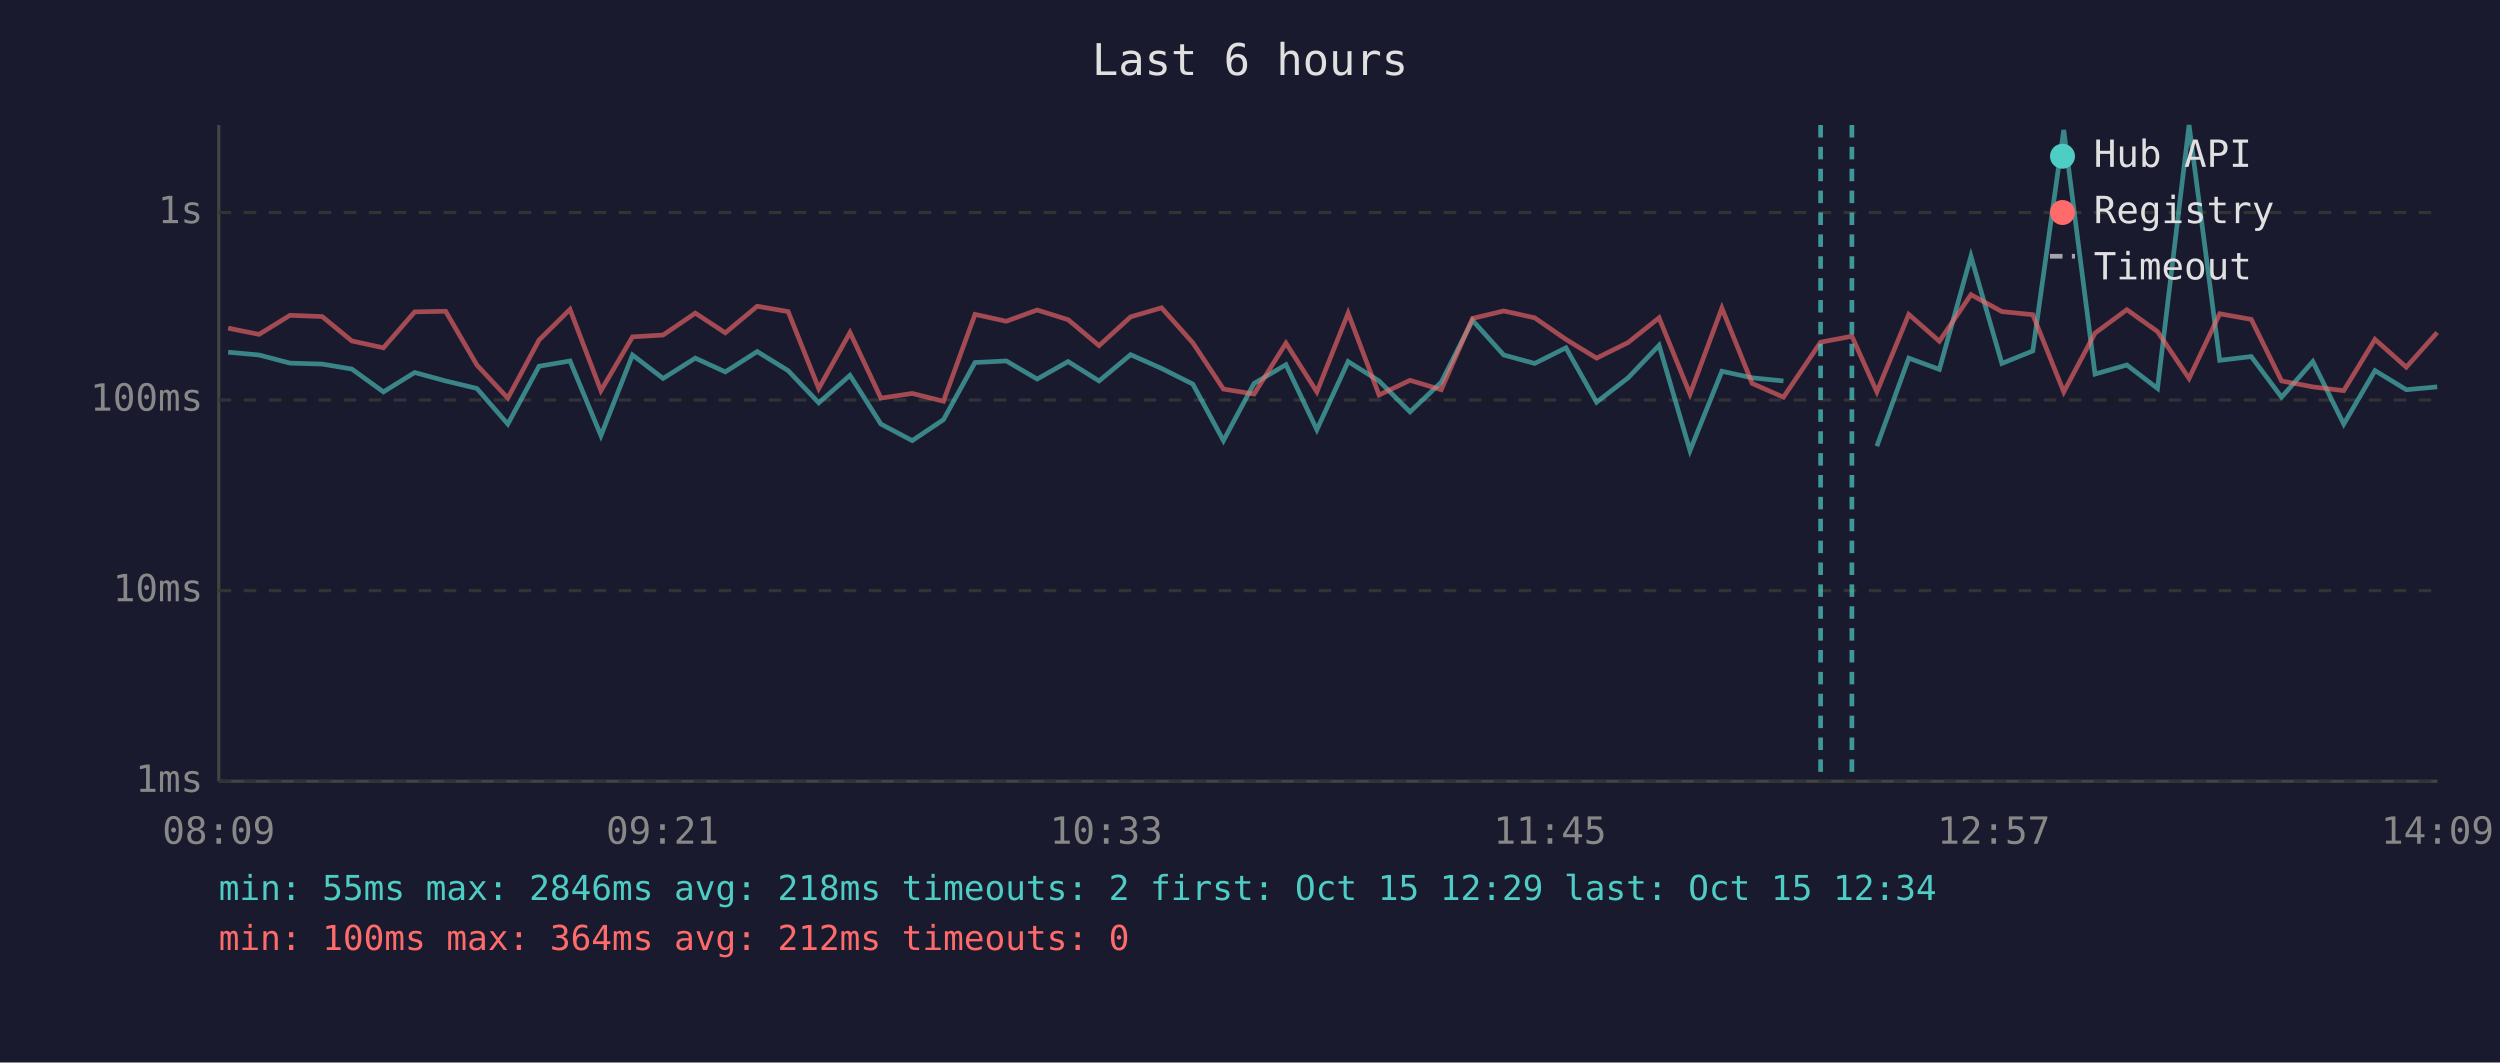
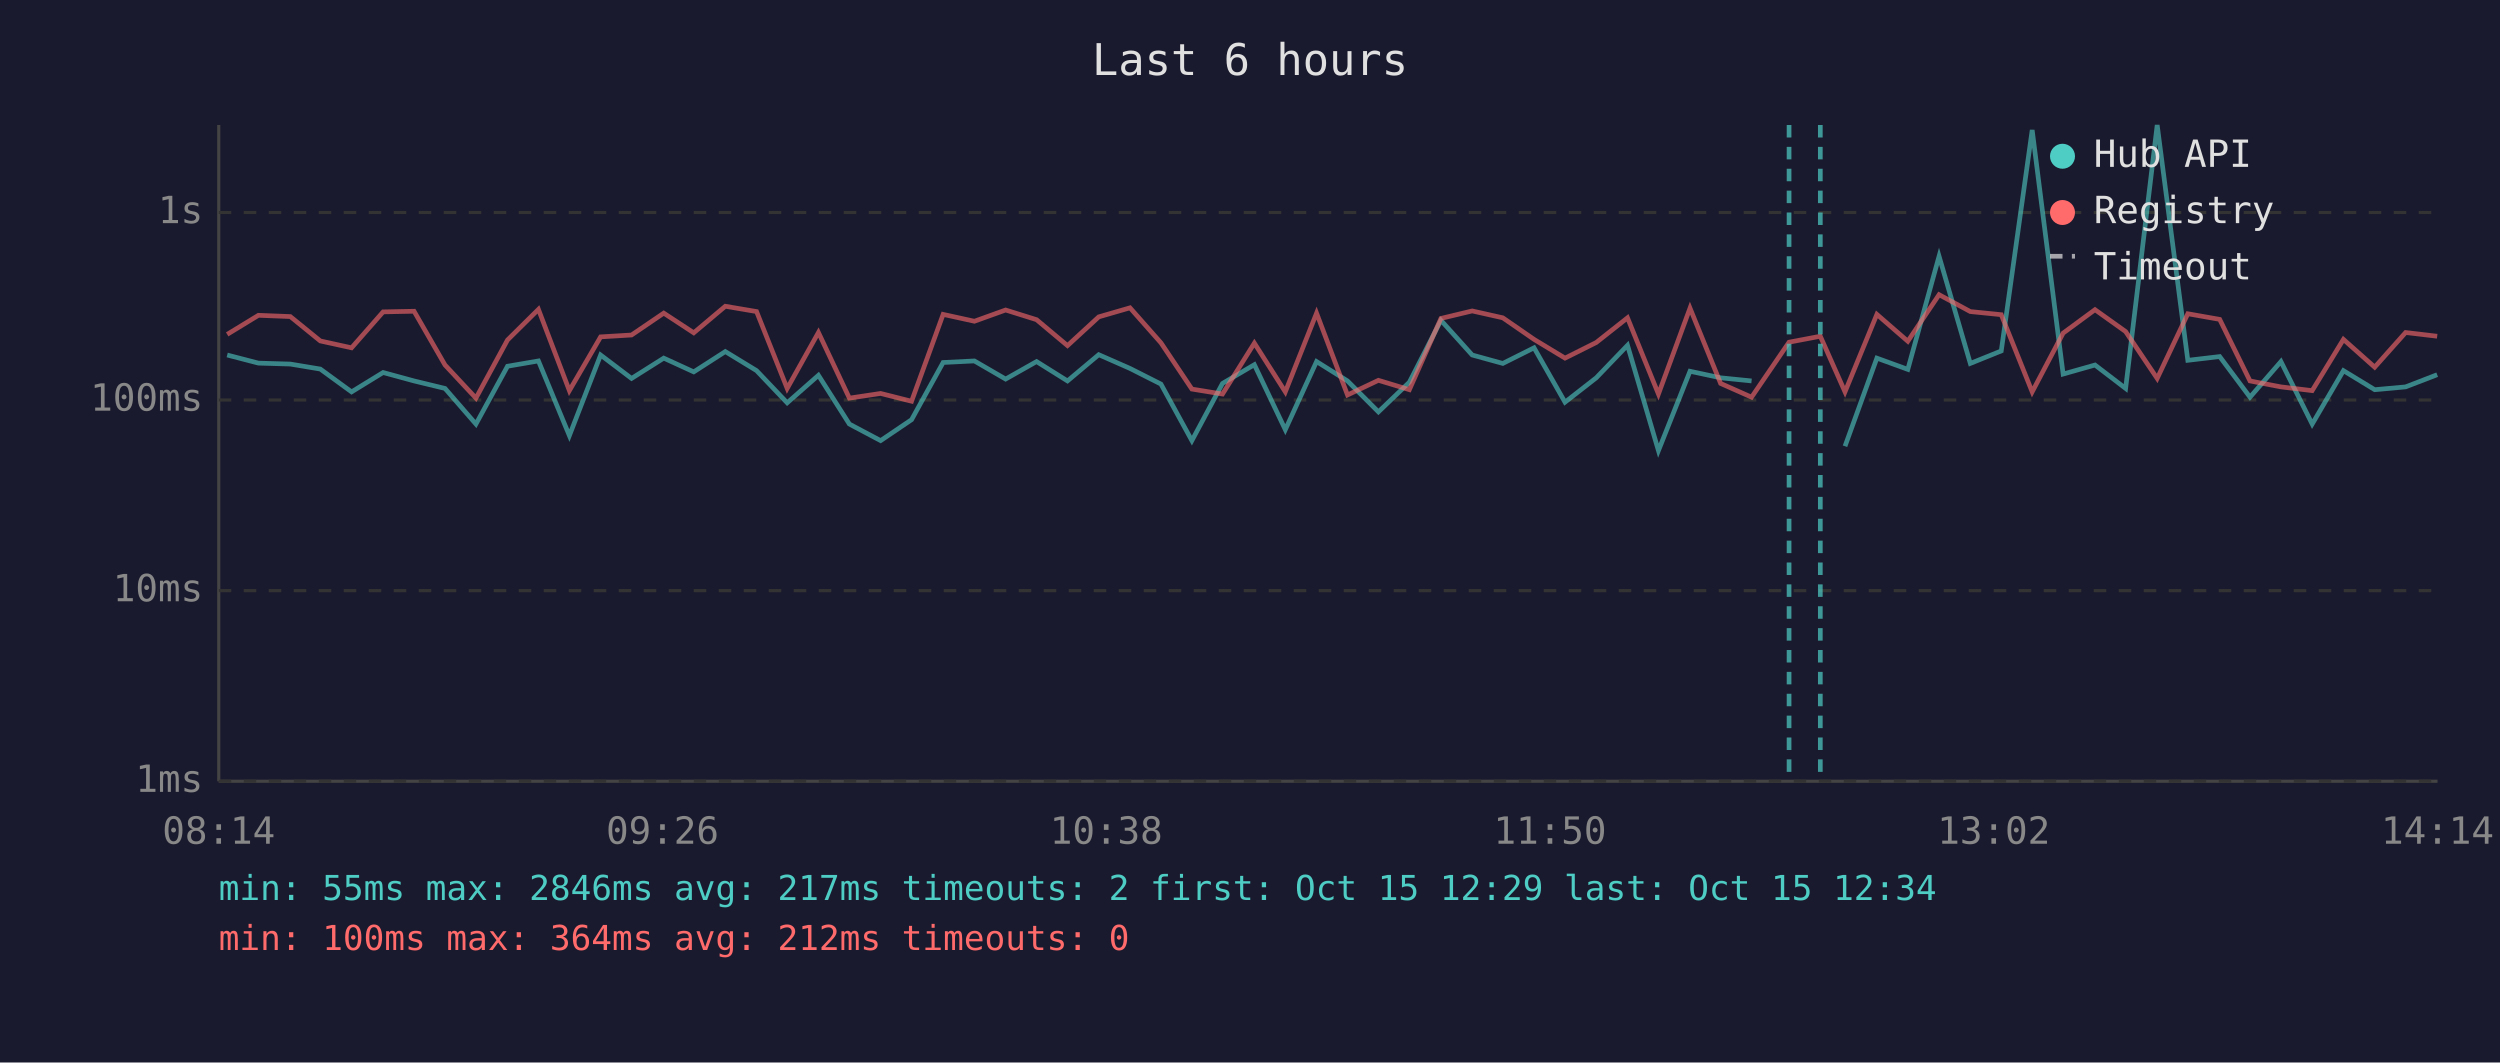
<svg xmlns="http://www.w3.org/2000/svg" viewBox="0 0 800 340" font-family="monospace" font-size="12">
  <rect width="800" height="340" fill="#1a1a2e" />
  <text x="400" y="24" fill="#e0e0e0" font-size="14" text-anchor="middle">Last 6 hours</text>
  <line x1="70" y1="40" x2="70" y2="250" stroke="#444" stroke-width="1" />
  <line x1="70" y1="250" x2="780" y2="250" stroke="#444" stroke-width="1" />
  <line x1="70" y1="250" x2="780" y2="250" stroke="#333" stroke-width="1" stroke-dasharray="4" />
  <text x="65" y="250" fill="#888" text-anchor="end" dominant-baseline="middle">1ms</text>
  <line x1="70" y1="189" x2="780" y2="189" stroke="#333" stroke-width="1" stroke-dasharray="4" />
  <text x="65" y="189" fill="#888" text-anchor="end" dominant-baseline="middle">10ms</text>
  <line x1="70" y1="128" x2="780" y2="128" stroke="#333" stroke-width="1" stroke-dasharray="4" />
  <text x="65" y="128" fill="#888" text-anchor="end" dominant-baseline="middle">100ms</text>
  <line x1="70" y1="68" x2="780" y2="68" stroke="#333" stroke-width="1" stroke-dasharray="4" />
  <text x="65" y="68" fill="#888" text-anchor="end" dominant-baseline="middle">1s</text>
-   <text x="70" y="270" fill="#888" text-anchor="middle">08:09</text>
-   <text x="212" y="270" fill="#888" text-anchor="middle">09:21</text>
-   <text x="354" y="270" fill="#888" text-anchor="middle">10:33</text>
-   <text x="496" y="270" fill="#888" text-anchor="middle">11:45</text>
-   <text x="638" y="270" fill="#888" text-anchor="middle">12:57</text>
-   <text x="780" y="270" fill="#888" text-anchor="middle">14:09</text>
-   <polyline points="73.0,112.7 82.9,113.6 92.8,116.2 103.1,116.5 112.6,118.1 122.7,125.4 132.7,119.2 142.6,121.9 152.6,124.3 162.5,135.7 172.5,117.2 182.4,115.5 192.3,139.4 202.4,113.6 212.2,121.1 222.5,114.6 232.1,119.0 242.3,112.5 252.2,118.6 262.0,128.9 272.0,120.1 281.9,135.7 291.9,141.0 301.9,134.3 312.0,116.0 322.0,115.5 331.9,121.3 341.8,115.7 351.7,121.9 361.8,113.5 371.7,117.9 381.7,122.9 391.5,141.0 401.3,122.7 411.5,116.7 421.4,137.5 431.4,115.7 441.3,121.9 451.2,131.8 461.2,122.3 471.2,102.5 481.2,113.6 491.1,116.3 501.1,111.3 510.9,128.7 521.0,120.9 530.9,110.5 540.8,144.2 551.0,118.8 560.7,120.9 570.7,121.9" fill="none" stroke="#4ecdc4" stroke-width="1.5" opacity="0.6" />
-   <polyline points="600.6,142.8 610.8,114.6 620.6,118.2 630.7,82.0 640.6,116.3 650.5,112.3 660.4,41.6 670.4,119.7 680.6,116.8 690.4,124.3 700.5,40.0 710.3,115.3 720.4,114.1 730.1,127.1 740.1,115.7 750.0,135.7 760.0,118.6 770.0,124.7 779.9,123.8" fill="none" stroke="#4ecdc4" stroke-width="1.5" opacity="0.6" />
-   <polyline points="73.0,105.0 82.9,107.0 92.8,100.9 103.1,101.3 112.6,109.1 122.7,111.3 132.7,99.8 142.6,99.6 152.6,116.8 162.5,127.4 172.5,108.8 182.4,99.0 192.3,125.0 202.4,107.8 212.2,107.2 222.5,100.2 232.1,106.5 242.3,98.0 252.2,99.7 262.0,124.3 272.0,106.4 281.9,127.4 291.9,125.9 301.9,128.4 312.0,100.6 322.0,102.8 331.9,99.2 341.8,102.3 351.7,110.6 361.8,101.4 371.7,98.5 381.7,109.7 391.5,124.5 401.3,126.1 411.5,109.8 421.4,125.4 431.4,100.2 441.3,126.4 451.2,121.7 461.2,124.7 471.2,101.9 481.2,99.5 491.1,101.7 501.1,108.6 510.9,114.6 521.0,109.6 530.9,101.7 540.8,126.1 551.0,98.6 560.7,122.7 570.7,127.1 582.6,109.5 592.6,107.6 600.6,125.4 610.8,100.6 620.6,109.2 630.7,94.3 640.6,99.7 650.5,100.7 660.4,125.4 670.4,106.6 680.6,99.1 690.4,106.1 700.5,121.1 710.3,100.4 720.4,102.2 730.1,121.9 740.1,123.8 750.0,125.0 760.0,108.6 770.0,117.5 779.9,106.4" fill="none" stroke="#ff6b6b" stroke-width="1.5" opacity="0.6" />
-   <line x1="582.6" y1="40" x2="582.6" y2="250" stroke="#4ecdc4" stroke-width="1.5" stroke-dasharray="4,3" opacity="0.7" />
-   <line x1="592.6" y1="40" x2="592.6" y2="250" stroke="#4ecdc4" stroke-width="1.5" stroke-dasharray="4,3" opacity="0.7" />
+   <text x="70" y="270" fill="#888" text-anchor="middle">08:14</text>
+   <text x="212" y="270" fill="#888" text-anchor="middle">09:26</text>
+   <text x="354" y="270" fill="#888" text-anchor="middle">10:38</text>
+   <text x="496" y="270" fill="#888" text-anchor="middle">11:50</text>
+   <text x="638" y="270" fill="#888" text-anchor="middle">13:02</text>
+   <text x="780" y="270" fill="#888" text-anchor="middle">14:14</text>
+   <polyline points="72.7,113.6 82.7,116.2 92.9,116.5 102.5,118.1 112.5,125.4 122.6,119.2 132.5,121.9 142.4,124.3 152.3,135.7 162.4,117.2 172.3,115.5 182.2,139.4 192.2,113.6 202.1,121.1 212.4,114.6 222.0,119.0 232.1,112.5 242.1,118.6 251.9,128.9 261.9,120.1 271.8,135.7 281.8,141.0 291.7,134.3 301.8,116.0 311.8,115.5 321.8,121.3 331.7,115.7 341.6,121.9 351.6,113.5 361.6,117.9 371.5,122.9 381.4,141.0 391.2,122.7 401.4,116.7 411.3,137.5 421.3,115.7 431.2,121.9 441.1,131.8 451.0,122.3 461.1,102.5 471.1,113.6 480.9,116.3 490.9,111.3 500.8,128.7 510.8,120.9 520.8,110.5 530.7,144.2 540.8,118.8 550.6,120.9 560.5,121.9" fill="none" stroke="#4ecdc4" stroke-width="1.5" opacity="0.6" />
+   <polyline points="590.4,142.8 600.6,114.6 610.5,118.2 620.5,82.0 630.5,116.3 640.4,112.3 650.3,41.6 660.2,119.7 670.4,116.8 680.2,124.3 690.3,40.0 700.1,115.3 710.3,114.1 720.0,127.1 729.9,115.7 739.9,135.7 749.9,118.6 759.9,124.7 769.8,123.8 779.9,119.9" fill="none" stroke="#4ecdc4" stroke-width="1.5" opacity="0.6" />
+   <polyline points="72.7,107.0 82.7,100.9 92.9,101.3 102.5,109.1 112.5,111.3 122.6,99.8 132.5,99.6 142.4,116.8 152.3,127.4 162.4,108.8 172.3,99.0 182.2,125.0 192.2,107.8 202.1,107.2 212.4,100.2 222.0,106.5 232.1,98.0 242.1,99.7 251.9,124.3 261.9,106.4 271.8,127.4 281.8,125.9 291.7,128.4 301.8,100.6 311.8,102.8 321.8,99.2 331.7,102.3 341.6,110.6 351.6,101.4 361.6,98.5 371.5,109.7 381.4,124.5 391.2,126.1 401.4,109.8 411.3,125.4 421.3,100.2 431.2,126.4 441.1,121.7 451.0,124.7 461.1,101.9 471.1,99.5 480.9,101.7 490.9,108.6 500.8,114.6 510.8,109.6 520.8,101.7 530.7,126.1 540.8,98.6 550.6,122.7 560.5,127.1 572.5,109.5 582.5,107.6 590.4,125.4 600.6,100.6 610.5,109.2 620.5,94.3 630.5,99.7 640.4,100.7 650.3,125.4 660.2,106.6 670.4,99.1 680.2,106.1 690.3,121.1 700.1,100.4 710.3,102.2 720.0,121.9 729.9,123.8 739.9,125.0 749.9,108.6 759.9,117.5 769.8,106.4 779.9,107.6" fill="none" stroke="#ff6b6b" stroke-width="1.5" opacity="0.6" />
+   <line x1="572.5" y1="40" x2="572.5" y2="250" stroke="#4ecdc4" stroke-width="1.5" stroke-dasharray="4,3" opacity="0.7" />
+   <line x1="582.5" y1="40" x2="582.5" y2="250" stroke="#4ecdc4" stroke-width="1.5" stroke-dasharray="4,3" opacity="0.7" />
  <circle cx="660" cy="50" r="4" fill="#4ecdc4" />
  <text x="670" y="50" fill="#e0e0e0" dominant-baseline="middle">Hub API</text>
  <circle cx="660" cy="68" r="4" fill="#ff6b6b" />
  <text x="670" y="68" fill="#e0e0e0" dominant-baseline="middle">Registry</text>
  <line x1="656" y1="82" x2="664" y2="82" stroke="#e0e0e0" stroke-width="1.5" stroke-dasharray="4,3" opacity="0.7" />
  <text x="670" y="86" fill="#e0e0e0" dominant-baseline="middle">Timeout</text>
-   <text x="70" y="288" fill="#4ecdc4" font-size="11">min: 55ms  max: 2846ms  avg: 218ms  timeouts: 2  first: Oct 15 12:29  last: Oct 15 12:34</text>
+   <text x="70" y="288" fill="#4ecdc4" font-size="11">min: 55ms  max: 2846ms  avg: 217ms  timeouts: 2  first: Oct 15 12:29  last: Oct 15 12:34</text>
  <text x="70" y="304" fill="#ff6b6b" font-size="11">min: 100ms  max: 364ms  avg: 212ms  timeouts: 0</text>
</svg>
